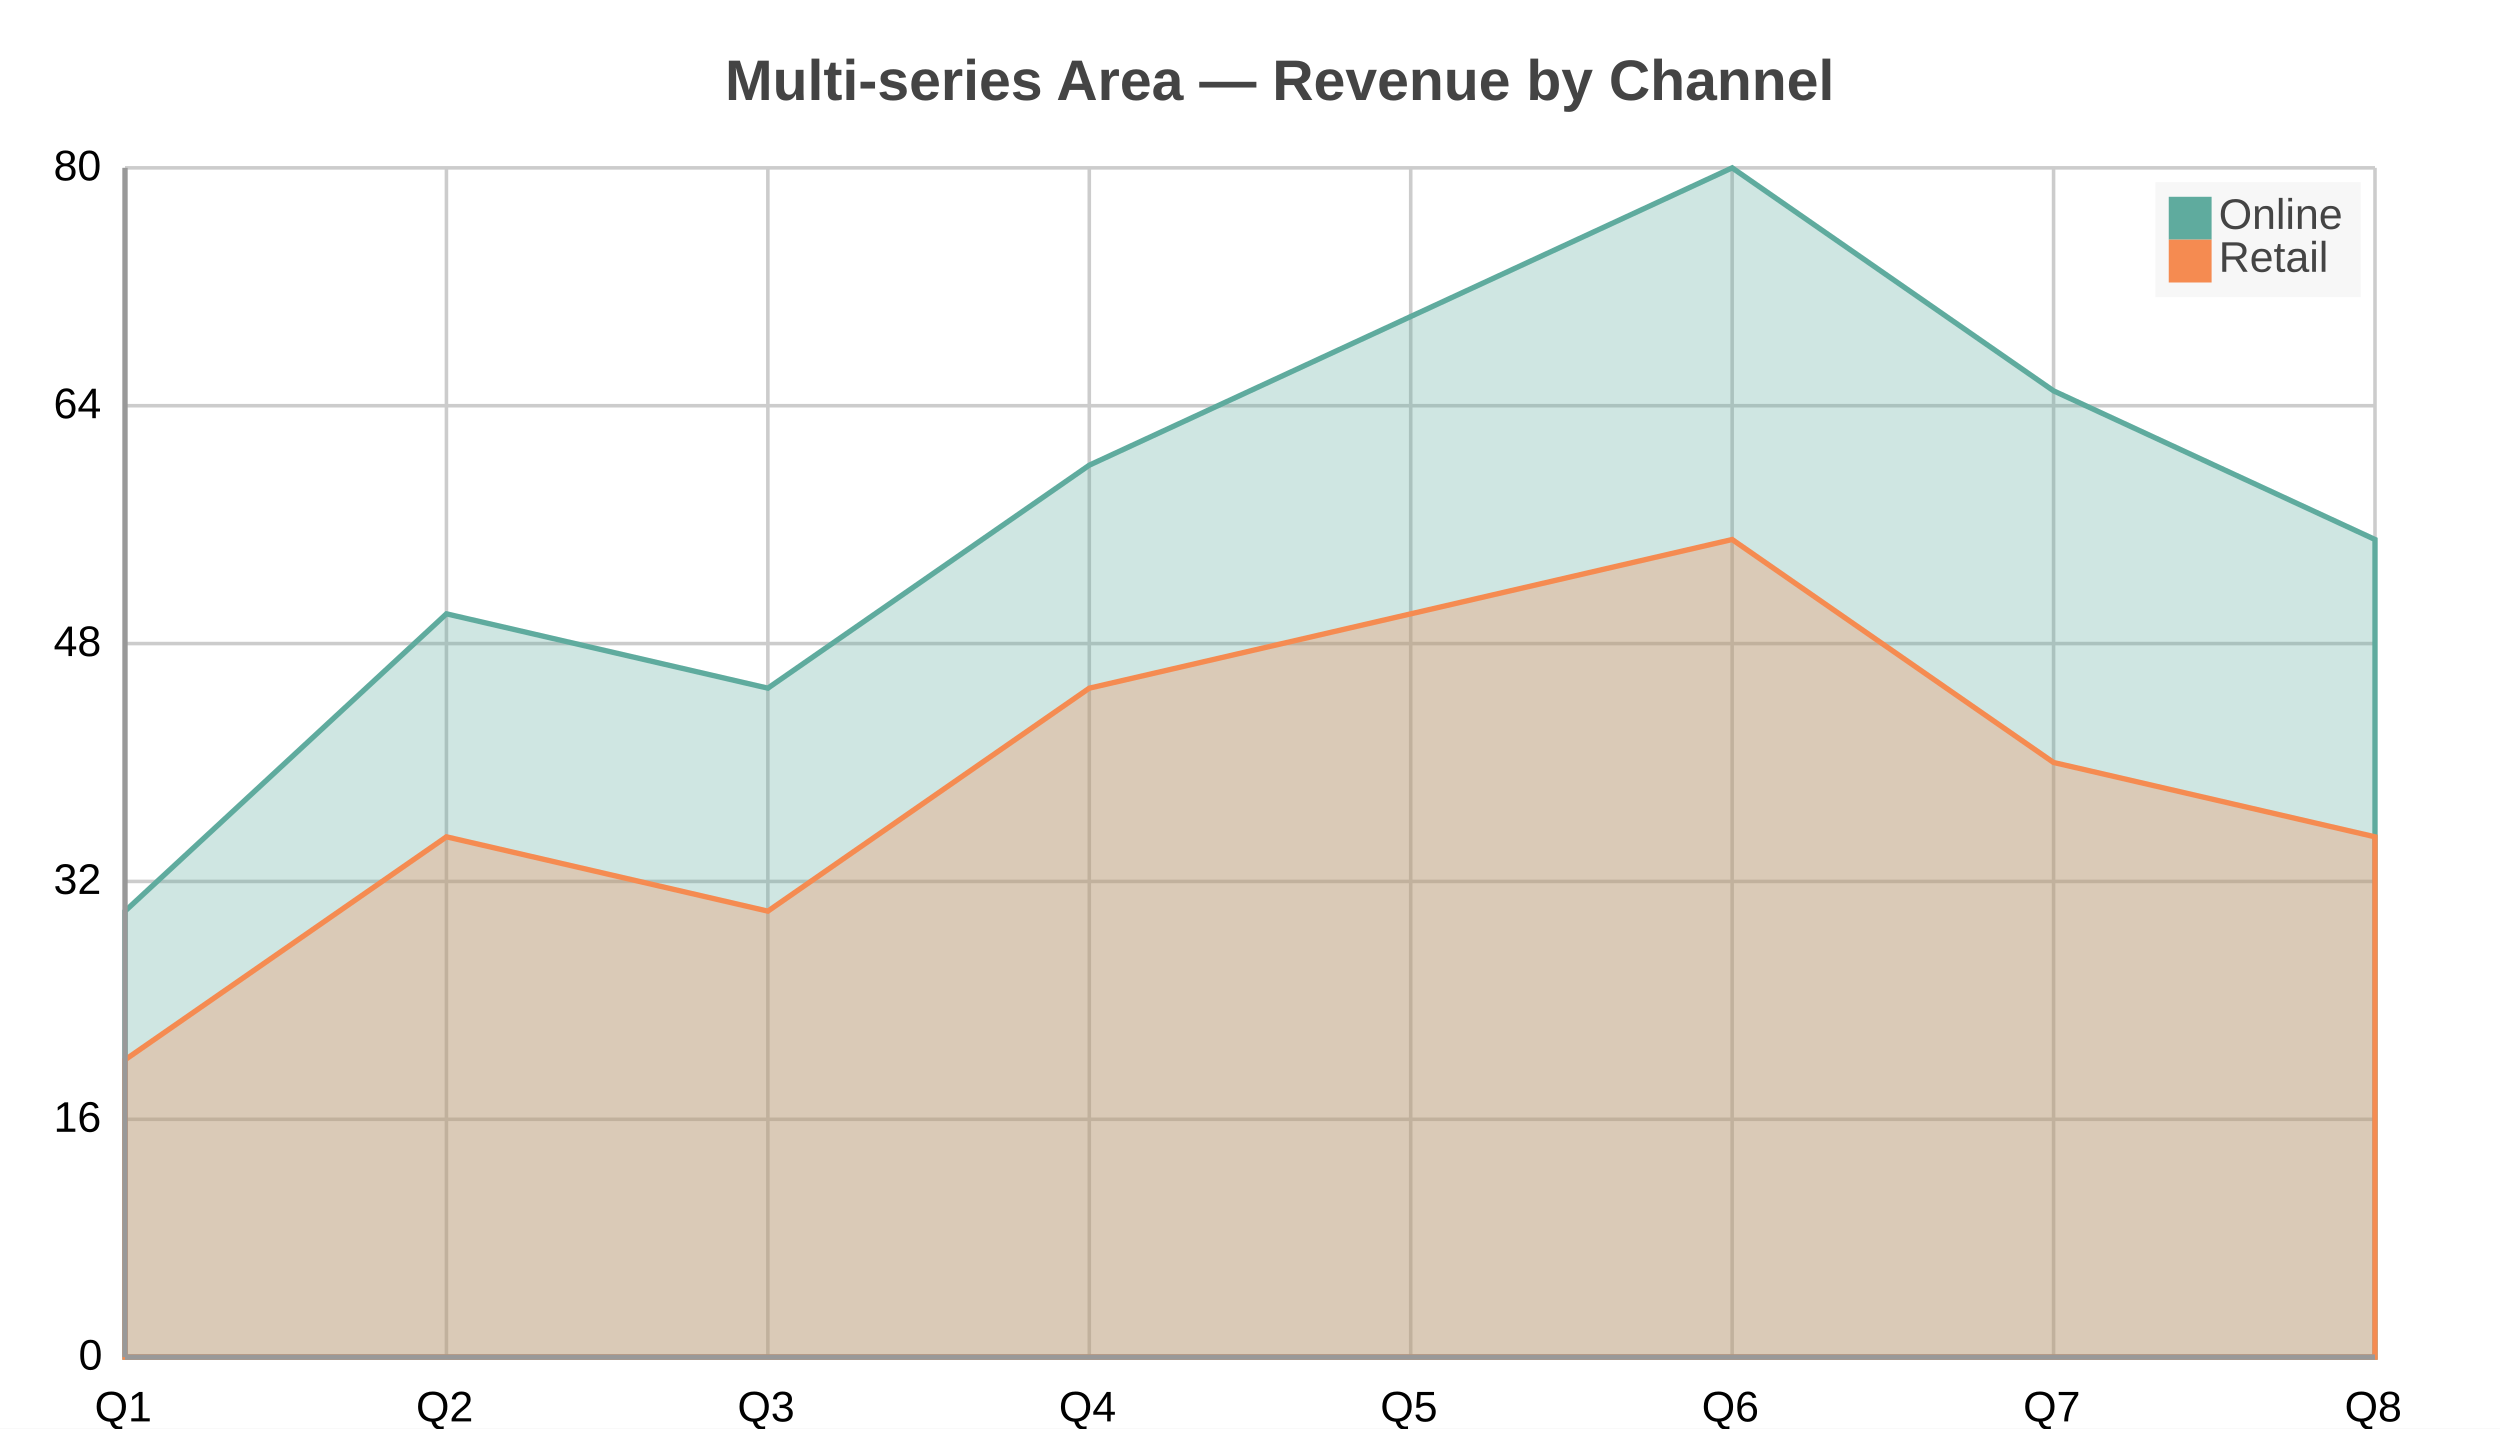
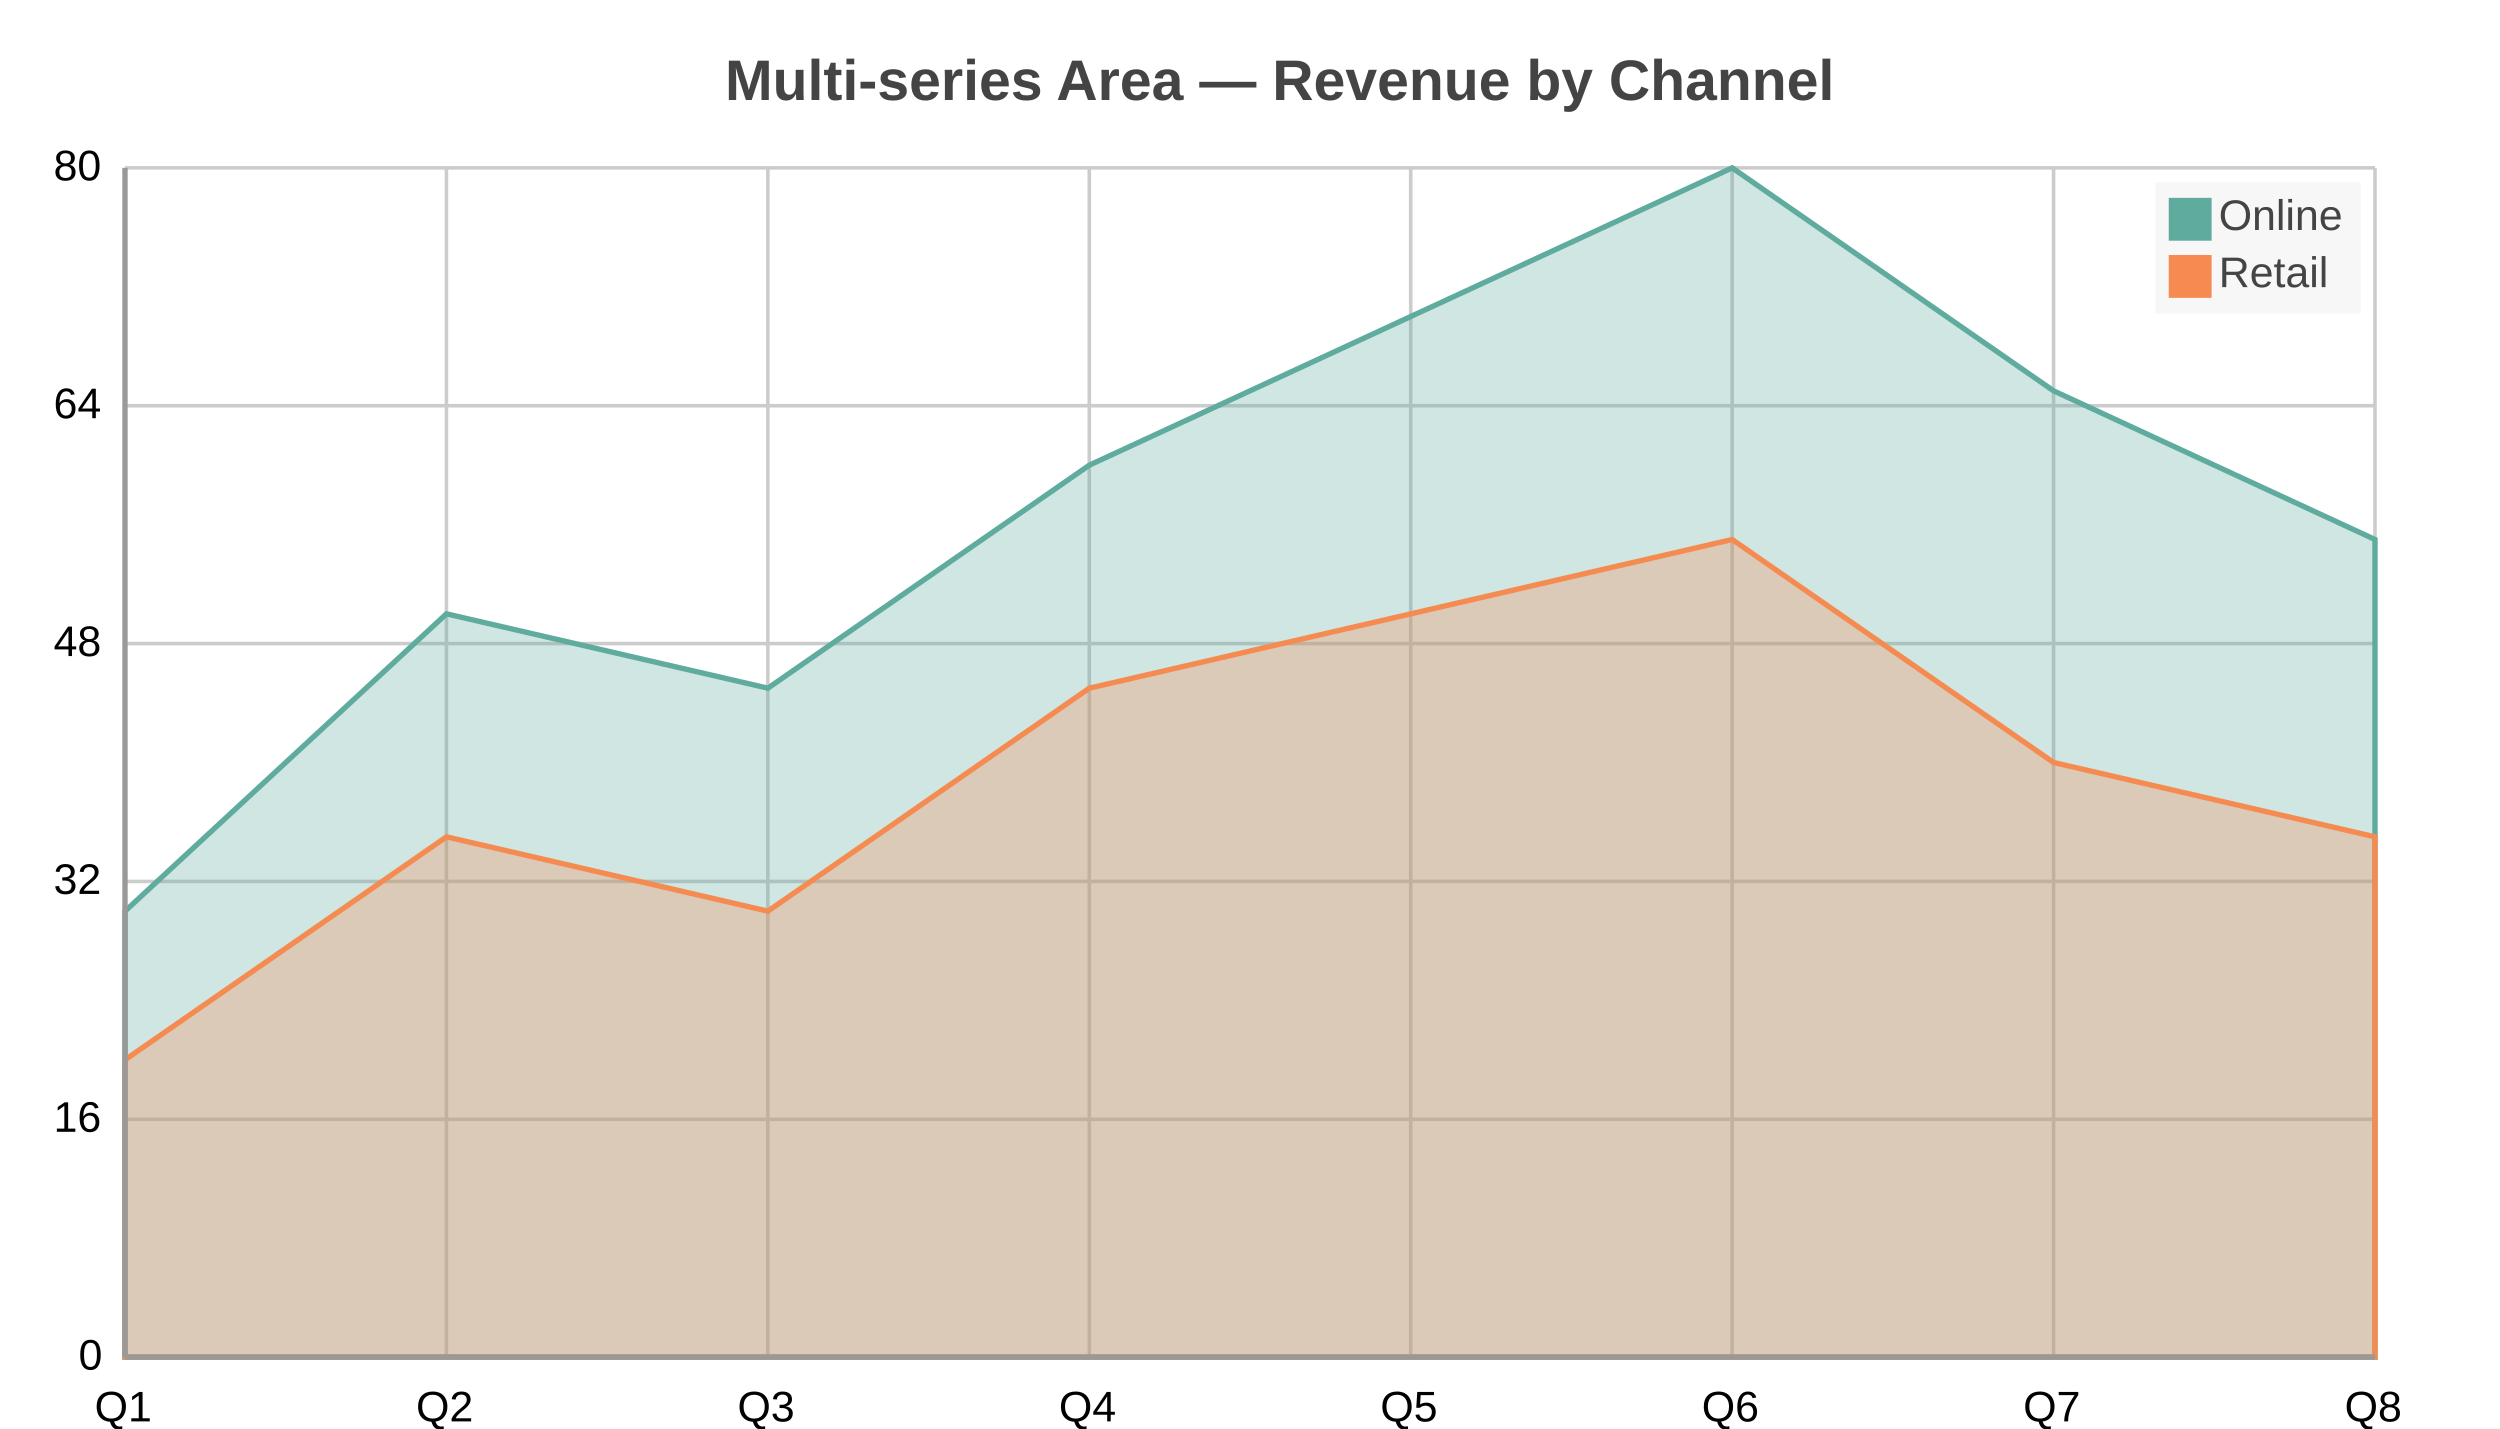
<svg xmlns="http://www.w3.org/2000/svg" width="700" height="400" viewBox="0 0 700 400">
  <path fill="#FFFFFF" d="M0 0 h700 v400 h-700 v-400Z" />
  <text transform="translate(-147.0, 18)" fill="#444444" font-family="Arial" font-weight="bold" font-size="16" x="350.0" y="10.0">Multi-series Area — Revenue by Channel</text>
  <defs>
    <clipPath id="plot-clip">
      <rect x="0" y="0" width="630.0" height="333.0" />
    </clipPath>
  </defs>
  <g>
    <path stroke="#cccccc" stroke-dasharray="None" d="M0 0.0 h630.0 M0 66.6 h630.0 M0 133.2 h630.0 M0 199.8 h630.0 M0 266.4 h630.0 M0 333.0 h630.0" transform="translate(35.0, 47.0)" />
    <g font-size="12" font-family="Arial" fill="#000000" transform="translate(29.0, 47.0)">
      <text x="0" y="0.0" transform="translate(-14, 3.5)">80</text>
      <text x="0" y="66.6" transform="translate(-14, 3.5)">64</text>
      <text x="0" y="133.2" transform="translate(-14, 3.5)">48</text>
      <text x="0" y="199.8" transform="translate(-14, 3.5)">32</text>
      <text x="0" y="266.4" transform="translate(-14, 3.5)">16</text>
      <text x="0" y="333.0" transform="translate(-7, 3.5)">0</text>
    </g>
  </g>
  <g>
    <path stroke="#cccccc" stroke-dasharray="None" d="M0.0 0 v333.0 M90.0 0 v333.0 M180.0 0 v333.0 M270.0 0 v333.0 M360.0 0 v333.0 M450.0 0 v333.0 M540.0 0 v333.0 M630.0 0 v333.0" transform="translate(35.0, 47.0)" />
    <g font-size="12" font-family="Arial" fill="#000000" transform="translate(35.0, 65.0)">
      <text x="0.0" y="333.0" transform="translate(-8.5, 0)">Q1</text>
      <text x="90.0" y="333.0" transform="translate(-8.5, 0)">Q2</text>
      <text x="180.0" y="333.0" transform="translate(-8.5, 0)">Q3</text>
      <text x="270.0" y="333.0" transform="translate(-8.5, 0)">Q4</text>
      <text x="360.0" y="333.0" transform="translate(-8.5, 0)">Q5</text>
      <text x="450.0" y="333.0" transform="translate(-8.5, 0)">Q6</text>
      <text x="540.0" y="333.0" transform="translate(-8.5, 0)">Q7</text>
      <text x="630.0" y="333.0" transform="translate(-8.5, 0)">Q8</text>
    </g>
  </g>
  <g>
    <path d="M35.0 255.125 L125.0 171.875 L215.0 192.688 L305.0 130.25 L395.0 88.625 L485.0 47.0 L575.0 109.438 L665.0 151.062 L665.0 380.0 L35.0 380.0z" fill="#5fab9e" fill-opacity="0.3" stroke="#5fab9e" stroke-width="1.5" />
    <path d="M35.0 296.75 L125.0 234.312 L215.0 255.125 L305.0 192.688 L395.0 171.875 L485.0 151.062 L575.0 213.5 L665.0 234.312 L665.0 380.0 L35.0 380.0z" fill="#f58b51" fill-opacity="0.3" stroke="#f58b51" stroke-width="1.5" />
  </g>
  <g>
-     <rect transform="translate(-3.75, -2.1)" x="607.25" y="53.1" width="57.5" height="32.2" fill="#f5f5f5" fill-opacity="0.85" stroke="none" />
+     <rect transform="translate(-3.75, -2.4)" x="607.25" y="53.4" width="57.5" height="36.8" fill="#f5f5f5" fill-opacity="0.85" stroke="none" />
    <g>
-       <rect y="55.1" x="607.25" width="12" height="12" fill="#5fab9e" />
-       <text y="64.1" x="621.25" font-size="12" font-family="Arial" fill="#444444">Online</text>
+       <rect y="55.4" x="607.25" width="12" height="12" fill="#5fab9e" />
+       <text y="64.4" x="621.25" font-size="12" font-family="Arial" fill="#444444">Online</text>
    </g>
    <g>
-       <rect y="67.1" x="607.25" width="12" height="12" fill="#f58b51" />
-       <text y="76.1" x="621.25" font-size="12" font-family="Arial" fill="#444444">Retail</text>
+       <rect y="71.4" x="607.25" width="12" height="12" fill="#f58b51" />
+       <text y="80.4" x="621.25" font-size="12" font-family="Arial" fill="#444444">Retail</text>
    </g>
  </g>
  <path d="M35.0 47.0 v333.0 M35.0 380.0 h630.0" stroke="#999" stroke-width="1.5" fill="none" />
</svg>
